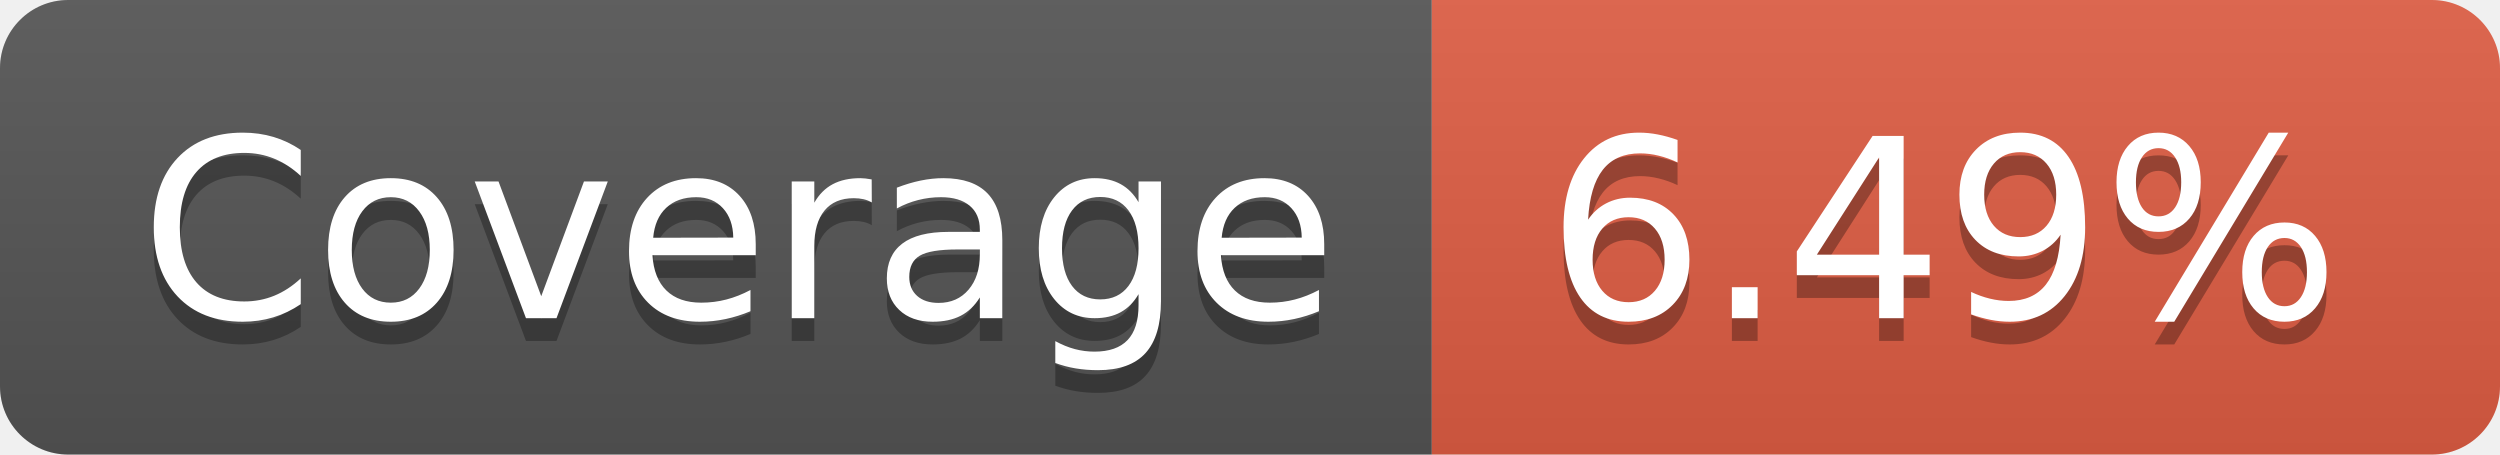
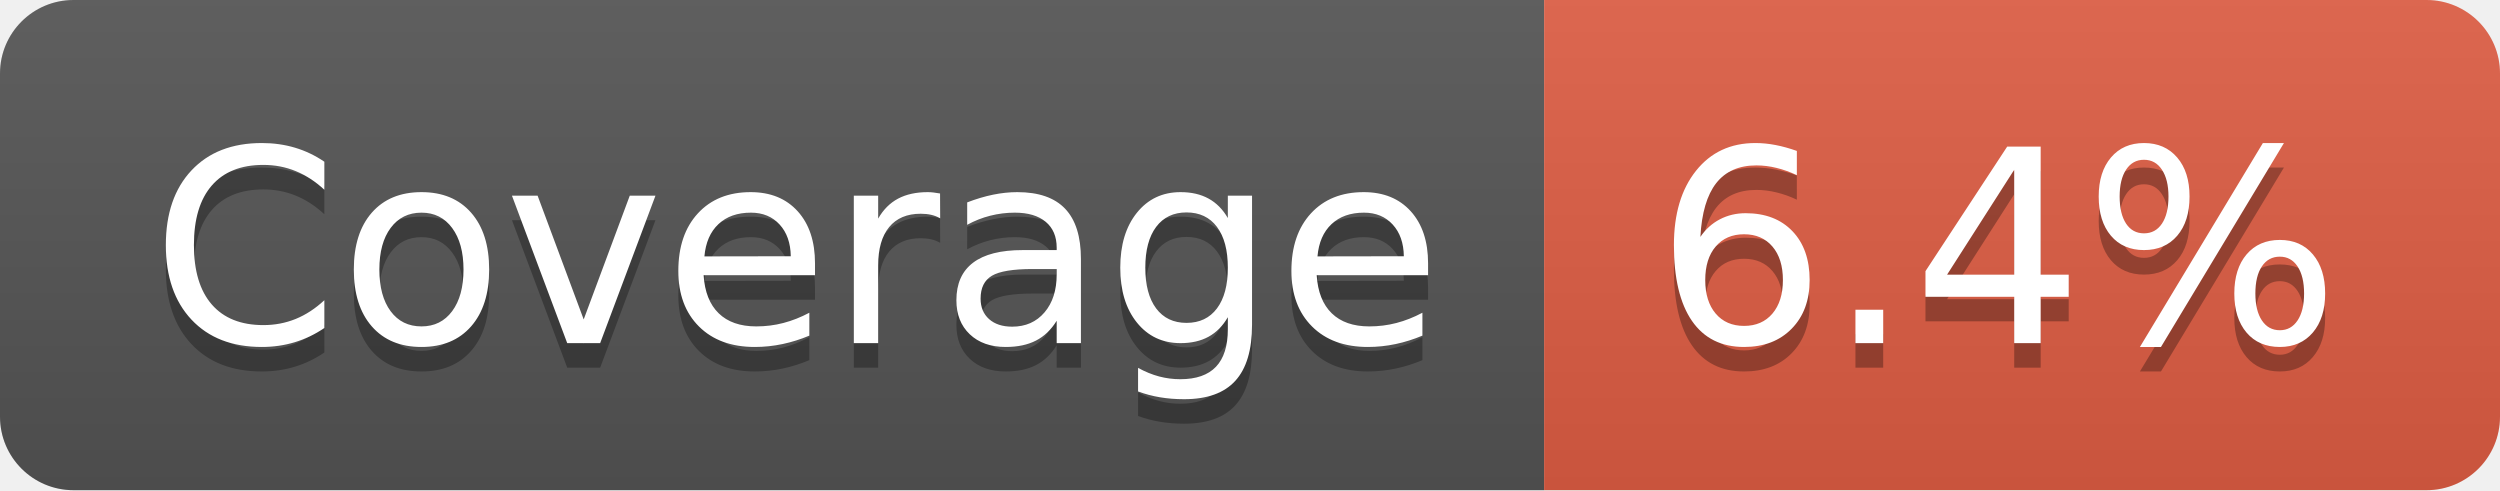
- <svg xmlns="http://www.w3.org/2000/svg" width="110" height="20" role="img" aria-label="Coverage: 6.49%">
+ <svg xmlns="http://www.w3.org/2000/svg" width="102" height="20" role="img" aria-label="Coverage: 6.4%">
  <linearGradient id="s" x2="0" y2="100%">
    <stop offset="0" stop-color="#bbb" stop-opacity=".1" />
    <stop offset="1" stop-opacity=".1" />
  </linearGradient>
  <clipPath id="r">
-     <rect width="110" height="20" rx="3" fill="#fff" />
+     <rect width="102" height="20" rx="3" fill="#fff" />
  </clipPath>
  <g clip-path="url(#r)">
    <rect width="63" height="20" fill="#555" />
-     <rect x="63" width="47" height="20" fill="#e05d44" />
-     <rect width="110" height="20" fill="url(#s)" />
+     <rect x="63" width="39" height="20" fill="#e05d44" />
+     <rect width="102" height="20" fill="url(#s)" />
  </g>
  <g fill="#fff" text-anchor="middle" font-family="Verdana,Geneva,DejaVu Sans,sans-serif" text-rendering="geometricPrecision" font-size="110">
    <text aria-hidden="true" x="325" y="150" fill="#010101" fill-opacity=".3" transform="scale(.1)" textLength="530">Coverage</text>
    <text x="325" y="140" transform="scale(.1)" fill="#fff" textLength="530">Coverage</text>
-     <text aria-hidden="true" x="855" y="150" fill="#010101" fill-opacity=".3" transform="scale(.1)" textLength="370">6.49%</text>
-     <text x="855" y="140" transform="scale(.1)" fill="#fff" textLength="370">6.49%</text>
+     <text aria-hidden="true" x="815" y="150" fill="#010101" fill-opacity=".3" transform="scale(.1)" textLength="290">6.4%</text>
+     <text x="815" y="140" transform="scale(.1)" fill="#fff" textLength="290">6.4%</text>
  </g>
</svg>
